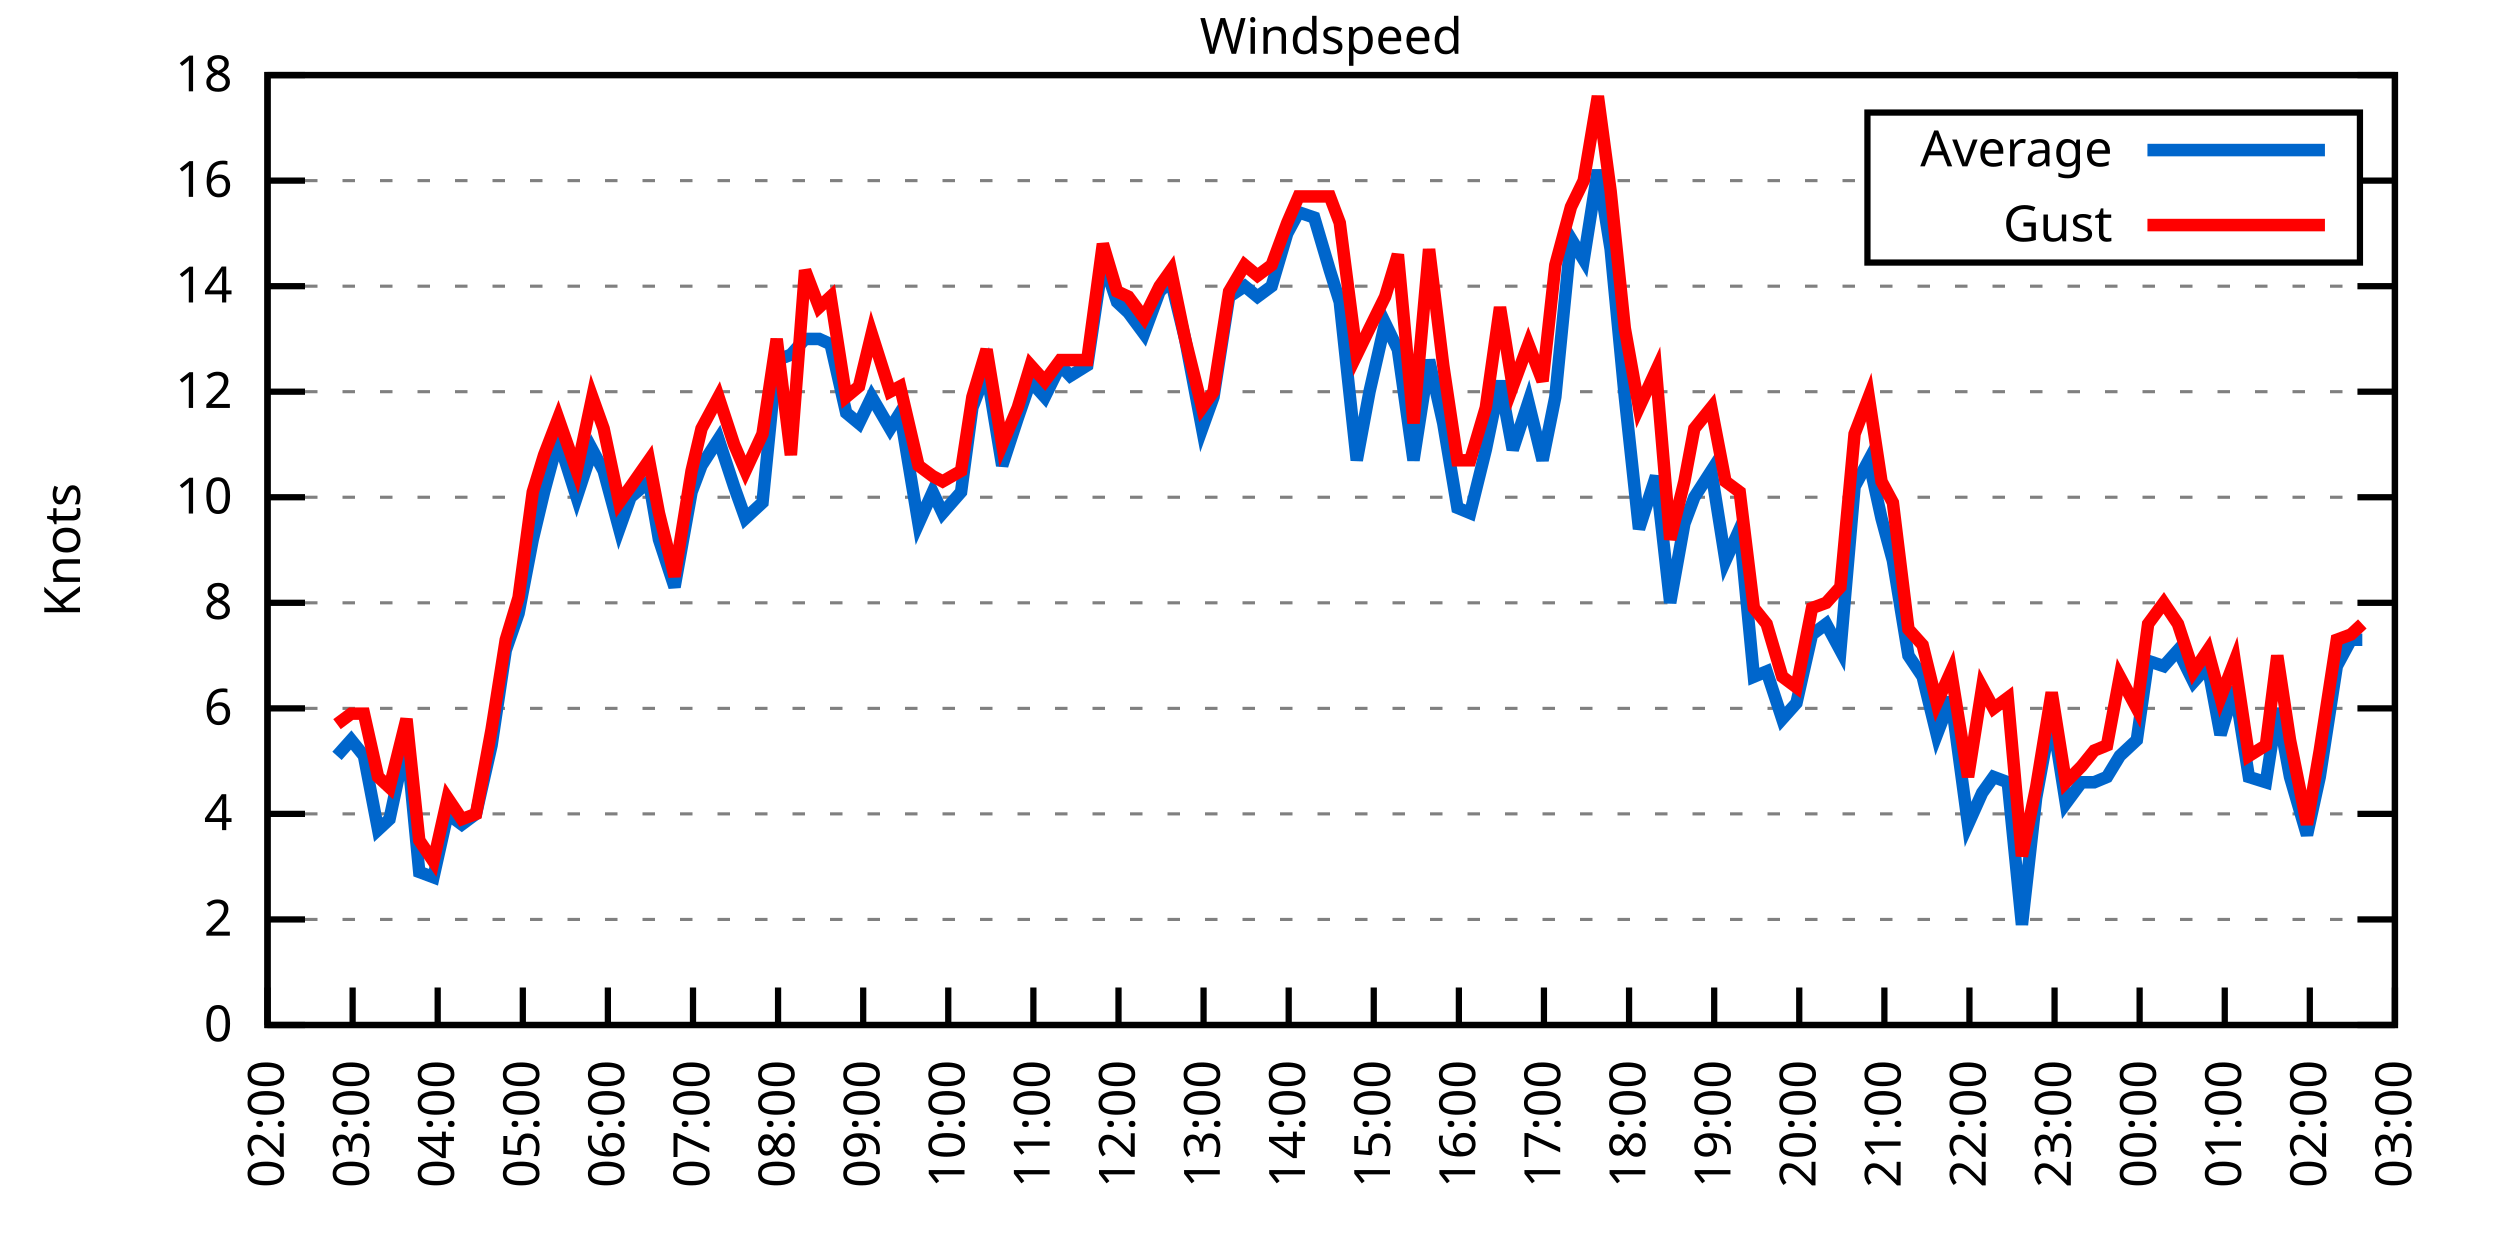
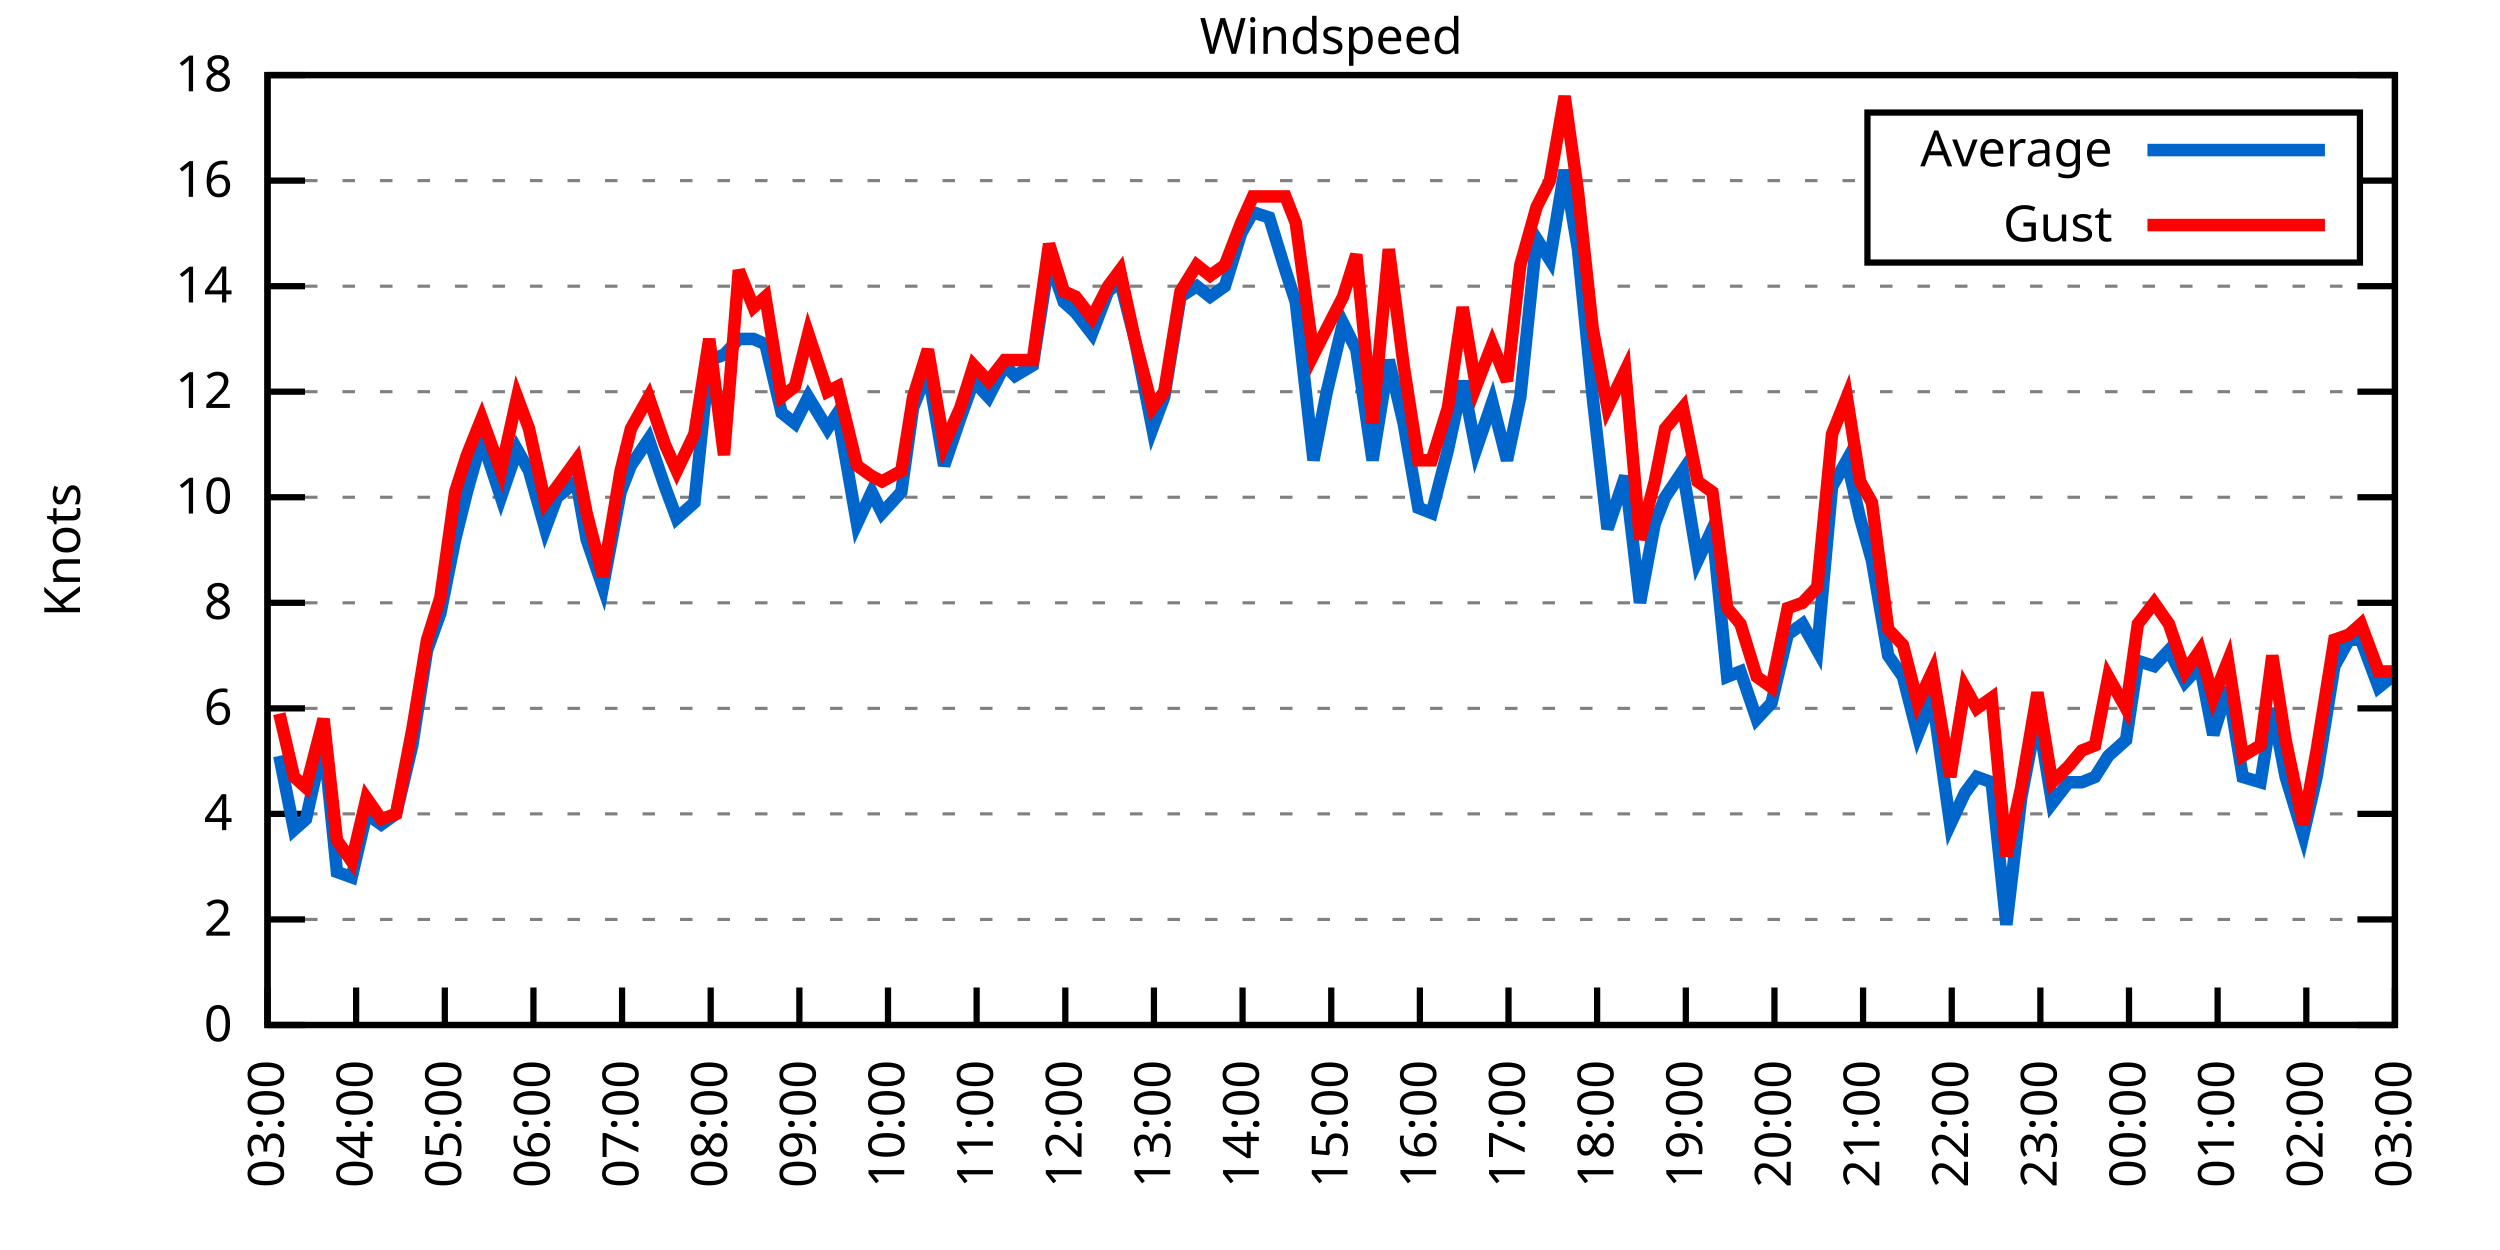
<svg xmlns="http://www.w3.org/2000/svg" xmlns:xlink="http://www.w3.org/1999/xlink" width="400" height="200" viewBox="0 0 400 200">
  <g id="gnuplot_canvas">
    <rect x="0" y="0" width="400" height="200" fill="none" />
    <defs>
      <circle id="gpDot" r="0.5" stroke-width="0.5" stroke="currentColor" />
      <path id="gpPt0" stroke-width="0.333" stroke="currentColor" d="M-1,0 h2 M0,-1 v2" />
      <path id="gpPt1" stroke-width="0.333" stroke="currentColor" d="M-1,-1 L1,1 M1,-1 L-1,1" />
      <path id="gpPt2" stroke-width="0.333" stroke="currentColor" d="M-1,0 L1,0 M0,-1 L0,1 M-1,-1 L1,1 M-1,1 L1,-1" />
      <rect id="gpPt3" stroke-width="0.333" stroke="currentColor" x="-1" y="-1" width="2" height="2" />
      <rect id="gpPt4" stroke-width="0.333" stroke="currentColor" fill="currentColor" x="-1" y="-1" width="2" height="2" />
      <circle id="gpPt5" stroke-width="0.333" stroke="currentColor" cx="0" cy="0" r="1" />
      <use xlink:href="#gpPt5" id="gpPt6" fill="currentColor" stroke="none" />
      <path id="gpPt7" stroke-width="0.333" stroke="currentColor" d="M0,-1.33 L-1.33,0.67 L1.33,0.67 z" />
      <use xlink:href="#gpPt7" id="gpPt8" fill="currentColor" stroke="none" />
      <use xlink:href="#gpPt7" id="gpPt9" stroke="currentColor" transform="rotate(180)" />
      <use xlink:href="#gpPt9" id="gpPt10" fill="currentColor" stroke="none" />
      <use xlink:href="#gpPt3" id="gpPt11" stroke="currentColor" transform="rotate(45)" />
      <use xlink:href="#gpPt11" id="gpPt12" fill="currentColor" stroke="none" />
      <path id="gpPt13" stroke-width="0.333" stroke="currentColor" d="M0,1.330 L1.265,0.411 L0.782,-1.067 L-0.782,-1.076 L-1.265,0.411 z" />
      <use xlink:href="#gpPt13" id="gpPt14" fill="currentColor" stroke="none" />
      <filter id="textbox" filterUnits="objectBoundingBox" x="0" y="0" height="1" width="1">
        <feFlood flood-color="white" flood-opacity="1" result="bgnd" />
        <feComposite in="SourceGraphic" in2="bgnd" operator="atop" />
      </filter>
      <filter id="greybox" filterUnits="objectBoundingBox" x="0" y="0" height="1" width="1">
        <feFlood flood-color="lightgrey" flood-opacity="1" result="grey" />
        <feComposite in="SourceGraphic" in2="grey" operator="atop" />
      </filter>
    </defs>
    <g fill="none" color="white" stroke="currentColor" stroke-width="1.00" stroke-linecap="butt" stroke-linejoin="miter">
</g>
    <g fill="none" color="black" stroke="currentColor" stroke-width="1.00" stroke-linecap="butt" stroke-linejoin="miter">
      <g stroke="none" shape-rendering="crispEdges">
        <polygon fill="rgb(255, 255, 255)" points="42.80,164.00 383.18,164.00 383.18,12.02 42.80,12.02 " />
      </g>
    </g>
    <g fill="none" color="black" stroke="currentColor" stroke-width="1.00" stroke-linecap="butt" stroke-linejoin="miter">
</g>
    <g fill="none" color="black" stroke="black" stroke-width="0.50" stroke-linecap="butt" stroke-linejoin="miter">
</g>
    <g fill="none" color="gray" stroke="currentColor" stroke-width="0.50" stroke-linecap="butt" stroke-linejoin="miter">
      <path stroke="gray" stroke-dasharray="2,4" class="gridline" d="M42.80,164.00 L383.19,164.00  " />
    </g>
    <g fill="none" color="gray" stroke="gray" stroke-width="1.00" stroke-linecap="butt" stroke-linejoin="miter">
</g>
    <g fill="none" color="black" stroke="currentColor" stroke-width="1.00" stroke-linecap="butt" stroke-linejoin="miter">
      <path stroke="black" d="M42.80,164.00 L48.80,164.00 M383.19,164.00 L377.19,164.00  " />
      <g transform="translate(37.20,166.60)" stroke="none" fill="black" font-family="Sans" font-size="8.00" text-anchor="end">
        <text>
          <tspan font-family="Sans"> 0</tspan>
        </text>
      </g>
    </g>
    <g fill="none" color="black" stroke="currentColor" stroke-width="1.00" stroke-linecap="butt" stroke-linejoin="miter">
</g>
    <g fill="none" color="black" stroke="black" stroke-width="0.50" stroke-linecap="butt" stroke-linejoin="miter">
</g>
    <g fill="none" color="gray" stroke="currentColor" stroke-width="0.50" stroke-linecap="butt" stroke-linejoin="miter">
      <path stroke="gray" stroke-dasharray="2,4" class="gridline" d="M42.80,147.11 L383.19,147.11  " />
    </g>
    <g fill="none" color="gray" stroke="gray" stroke-width="1.00" stroke-linecap="butt" stroke-linejoin="miter">
</g>
    <g fill="none" color="black" stroke="currentColor" stroke-width="1.00" stroke-linecap="butt" stroke-linejoin="miter">
      <path stroke="black" d="M42.80,147.11 L48.80,147.11 M383.19,147.11 L377.19,147.11  " />
      <g transform="translate(37.20,149.71)" stroke="none" fill="black" font-family="Sans" font-size="8.00" text-anchor="end">
        <text>
          <tspan font-family="Sans"> 2</tspan>
        </text>
      </g>
    </g>
    <g fill="none" color="black" stroke="currentColor" stroke-width="1.00" stroke-linecap="butt" stroke-linejoin="miter">
</g>
    <g fill="none" color="black" stroke="black" stroke-width="0.50" stroke-linecap="butt" stroke-linejoin="miter">
</g>
    <g fill="none" color="gray" stroke="currentColor" stroke-width="0.50" stroke-linecap="butt" stroke-linejoin="miter">
      <path stroke="gray" stroke-dasharray="2,4" class="gridline" d="M42.80,130.22 L383.19,130.22  " />
    </g>
    <g fill="none" color="gray" stroke="gray" stroke-width="1.00" stroke-linecap="butt" stroke-linejoin="miter">
</g>
    <g fill="none" color="black" stroke="currentColor" stroke-width="1.00" stroke-linecap="butt" stroke-linejoin="miter">
      <path stroke="black" d="M42.80,130.22 L48.80,130.22 M383.19,130.22 L377.19,130.22  " />
      <g transform="translate(37.20,132.82)" stroke="none" fill="black" font-family="Sans" font-size="8.00" text-anchor="end">
        <text>
          <tspan font-family="Sans"> 4</tspan>
        </text>
      </g>
    </g>
    <g fill="none" color="black" stroke="currentColor" stroke-width="1.00" stroke-linecap="butt" stroke-linejoin="miter">
</g>
    <g fill="none" color="black" stroke="black" stroke-width="0.50" stroke-linecap="butt" stroke-linejoin="miter">
</g>
    <g fill="none" color="gray" stroke="currentColor" stroke-width="0.50" stroke-linecap="butt" stroke-linejoin="miter">
      <path stroke="gray" stroke-dasharray="2,4" class="gridline" d="M42.80,113.34 L383.19,113.34  " />
    </g>
    <g fill="none" color="gray" stroke="gray" stroke-width="1.00" stroke-linecap="butt" stroke-linejoin="miter">
</g>
    <g fill="none" color="black" stroke="currentColor" stroke-width="1.00" stroke-linecap="butt" stroke-linejoin="miter">
      <path stroke="black" d="M42.80,113.34 L48.80,113.34 M383.19,113.34 L377.19,113.34  " />
      <g transform="translate(37.20,115.94)" stroke="none" fill="black" font-family="Sans" font-size="8.00" text-anchor="end">
        <text>
          <tspan font-family="Sans"> 6</tspan>
        </text>
      </g>
    </g>
    <g fill="none" color="black" stroke="currentColor" stroke-width="1.00" stroke-linecap="butt" stroke-linejoin="miter">
</g>
    <g fill="none" color="black" stroke="black" stroke-width="0.50" stroke-linecap="butt" stroke-linejoin="miter">
</g>
    <g fill="none" color="gray" stroke="currentColor" stroke-width="0.50" stroke-linecap="butt" stroke-linejoin="miter">
      <path stroke="gray" stroke-dasharray="2,4" class="gridline" d="M42.80,96.45 L383.19,96.45  " />
    </g>
    <g fill="none" color="gray" stroke="gray" stroke-width="1.00" stroke-linecap="butt" stroke-linejoin="miter">
</g>
    <g fill="none" color="black" stroke="currentColor" stroke-width="1.00" stroke-linecap="butt" stroke-linejoin="miter">
      <path stroke="black" d="M42.80,96.45 L48.80,96.45 M383.19,96.45 L377.19,96.45  " />
      <g transform="translate(37.20,99.05)" stroke="none" fill="black" font-family="Sans" font-size="8.00" text-anchor="end">
        <text>
          <tspan font-family="Sans"> 8</tspan>
        </text>
      </g>
    </g>
    <g fill="none" color="black" stroke="currentColor" stroke-width="1.00" stroke-linecap="butt" stroke-linejoin="miter">
</g>
    <g fill="none" color="black" stroke="black" stroke-width="0.50" stroke-linecap="butt" stroke-linejoin="miter">
</g>
    <g fill="none" color="gray" stroke="currentColor" stroke-width="0.50" stroke-linecap="butt" stroke-linejoin="miter">
      <path stroke="gray" stroke-dasharray="2,4" class="gridline" d="M42.80,79.56 L383.19,79.56  " />
    </g>
    <g fill="none" color="gray" stroke="gray" stroke-width="1.00" stroke-linecap="butt" stroke-linejoin="miter">
</g>
    <g fill="none" color="black" stroke="currentColor" stroke-width="1.00" stroke-linecap="butt" stroke-linejoin="miter">
      <path stroke="black" d="M42.80,79.56 L48.80,79.56 M383.19,79.56 L377.19,79.56  " />
      <g transform="translate(37.20,82.16)" stroke="none" fill="black" font-family="Sans" font-size="8.00" text-anchor="end">
        <text>
          <tspan font-family="Sans"> 10</tspan>
        </text>
      </g>
    </g>
    <g fill="none" color="black" stroke="currentColor" stroke-width="1.00" stroke-linecap="butt" stroke-linejoin="miter">
</g>
    <g fill="none" color="black" stroke="black" stroke-width="0.50" stroke-linecap="butt" stroke-linejoin="miter">
</g>
    <g fill="none" color="gray" stroke="currentColor" stroke-width="0.50" stroke-linecap="butt" stroke-linejoin="miter">
      <path stroke="gray" stroke-dasharray="2,4" class="gridline" d="M42.80,62.67 L383.19,62.67  " />
    </g>
    <g fill="none" color="gray" stroke="gray" stroke-width="1.00" stroke-linecap="butt" stroke-linejoin="miter">
</g>
    <g fill="none" color="black" stroke="currentColor" stroke-width="1.00" stroke-linecap="butt" stroke-linejoin="miter">
      <path stroke="black" d="M42.80,62.67 L48.80,62.67 M383.19,62.67 L377.19,62.67  " />
      <g transform="translate(37.20,65.27)" stroke="none" fill="black" font-family="Sans" font-size="8.00" text-anchor="end">
        <text>
          <tspan font-family="Sans"> 12</tspan>
        </text>
      </g>
    </g>
    <g fill="none" color="black" stroke="currentColor" stroke-width="1.00" stroke-linecap="butt" stroke-linejoin="miter">
</g>
    <g fill="none" color="black" stroke="black" stroke-width="0.50" stroke-linecap="butt" stroke-linejoin="miter">
</g>
    <g fill="none" color="gray" stroke="currentColor" stroke-width="0.50" stroke-linecap="butt" stroke-linejoin="miter">
      <path stroke="gray" stroke-dasharray="2,4" class="gridline" d="M42.80,45.79 L383.19,45.79  " />
    </g>
    <g fill="none" color="gray" stroke="gray" stroke-width="1.00" stroke-linecap="butt" stroke-linejoin="miter">
</g>
    <g fill="none" color="black" stroke="currentColor" stroke-width="1.00" stroke-linecap="butt" stroke-linejoin="miter">
      <path stroke="black" d="M42.80,45.79 L48.80,45.79 M383.19,45.79 L377.19,45.79  " />
      <g transform="translate(37.20,48.39)" stroke="none" fill="black" font-family="Sans" font-size="8.00" text-anchor="end">
        <text>
          <tspan font-family="Sans"> 14</tspan>
        </text>
      </g>
    </g>
    <g fill="none" color="black" stroke="currentColor" stroke-width="1.00" stroke-linecap="butt" stroke-linejoin="miter">
</g>
    <g fill="none" color="black" stroke="black" stroke-width="0.50" stroke-linecap="butt" stroke-linejoin="miter">
</g>
    <g fill="none" color="gray" stroke="currentColor" stroke-width="0.50" stroke-linecap="butt" stroke-linejoin="miter">
      <path stroke="gray" stroke-dasharray="2,4" class="gridline" d="M42.80,28.90 L298.79,28.90 M377.59,28.90 L383.19,28.90  " />
    </g>
    <g fill="none" color="gray" stroke="gray" stroke-width="1.00" stroke-linecap="butt" stroke-linejoin="miter">
</g>
    <g fill="none" color="black" stroke="currentColor" stroke-width="1.00" stroke-linecap="butt" stroke-linejoin="miter">
      <path stroke="black" d="M42.80,28.90 L48.80,28.90 M383.19,28.90 L377.19,28.90  " />
      <g transform="translate(37.20,31.50)" stroke="none" fill="black" font-family="Sans" font-size="8.00" text-anchor="end">
        <text>
          <tspan font-family="Sans"> 16</tspan>
        </text>
      </g>
    </g>
    <g fill="none" color="black" stroke="currentColor" stroke-width="1.00" stroke-linecap="butt" stroke-linejoin="miter">
</g>
    <g fill="none" color="black" stroke="black" stroke-width="0.50" stroke-linecap="butt" stroke-linejoin="miter">
</g>
    <g fill="none" color="gray" stroke="currentColor" stroke-width="0.50" stroke-linecap="butt" stroke-linejoin="miter">
      <path stroke="gray" stroke-dasharray="2,4" class="gridline" d="M42.80,12.01 L383.19,12.01  " />
    </g>
    <g fill="none" color="gray" stroke="gray" stroke-width="1.00" stroke-linecap="butt" stroke-linejoin="miter">
</g>
    <g fill="none" color="black" stroke="currentColor" stroke-width="1.00" stroke-linecap="butt" stroke-linejoin="miter">
      <path stroke="black" d="M42.80,12.01 L48.80,12.01 M383.19,12.01 L377.19,12.01  " />
      <g transform="translate(37.20,14.61)" stroke="none" fill="black" font-family="Sans" font-size="8.00" text-anchor="end">
        <text>
          <tspan font-family="Sans"> 18</tspan>
        </text>
      </g>
    </g>
    <g fill="none" color="black" stroke="currentColor" stroke-width="1.00" stroke-linecap="butt" stroke-linejoin="miter">
      <path stroke="black" d="M42.80,164.00 L42.80,158.00  " />
      <g transform="translate(45.40,169.60) rotate(270.00)" stroke="none" fill="black" font-family="Sans" font-size="8.00" text-anchor="end">
        <text>
-           <tspan font-family="Sans">02:00</tspan>
-         </text>
-       </g>
-     </g>
-     <g fill="none" color="black" stroke="currentColor" stroke-width="1.00" stroke-linecap="butt" stroke-linejoin="miter">
-       <path stroke="black" d="M56.42,164.00 L56.42,158.00  " />
-       <g transform="translate(59.02,169.60) rotate(270.00)" stroke="none" fill="black" font-family="Sans" font-size="8.00" text-anchor="end">
-         <text>
          <tspan font-family="Sans">03:00</tspan>
        </text>
      </g>
    </g>
    <g fill="none" color="black" stroke="currentColor" stroke-width="1.00" stroke-linecap="butt" stroke-linejoin="miter">
-       <path stroke="black" d="M70.03,164.00 L70.03,158.00  " />
-       <g transform="translate(72.63,169.60) rotate(270.00)" stroke="none" fill="black" font-family="Sans" font-size="8.00" text-anchor="end">
+       <path stroke="black" d="M56.98,164.00 L56.98,158.00  " />
+       <g transform="translate(59.58,169.60) rotate(270.00)" stroke="none" fill="black" font-family="Sans" font-size="8.00" text-anchor="end">
        <text>
          <tspan font-family="Sans">04:00</tspan>
        </text>
      </g>
    </g>
    <g fill="none" color="black" stroke="currentColor" stroke-width="1.00" stroke-linecap="butt" stroke-linejoin="miter">
-       <path stroke="black" d="M83.65,164.00 L83.65,158.00  " />
-       <g transform="translate(86.25,169.60) rotate(270.00)" stroke="none" fill="black" font-family="Sans" font-size="8.00" text-anchor="end">
+       <path stroke="black" d="M71.17,164.00 L71.17,158.00  " />
+       <g transform="translate(73.77,169.60) rotate(270.00)" stroke="none" fill="black" font-family="Sans" font-size="8.00" text-anchor="end">
        <text>
          <tspan font-family="Sans">05:00</tspan>
        </text>
      </g>
    </g>
    <g fill="none" color="black" stroke="currentColor" stroke-width="1.00" stroke-linecap="butt" stroke-linejoin="miter">
-       <path stroke="black" d="M97.26,164.00 L97.26,158.00  " />
-       <g transform="translate(99.86,169.60) rotate(270.00)" stroke="none" fill="black" font-family="Sans" font-size="8.00" text-anchor="end">
+       <path stroke="black" d="M85.35,164.00 L85.35,158.00  " />
+       <g transform="translate(87.95,169.60) rotate(270.00)" stroke="none" fill="black" font-family="Sans" font-size="8.00" text-anchor="end">
        <text>
          <tspan font-family="Sans">06:00</tspan>
        </text>
      </g>
    </g>
    <g fill="none" color="black" stroke="currentColor" stroke-width="1.00" stroke-linecap="butt" stroke-linejoin="miter">
-       <path stroke="black" d="M110.88,164.00 L110.88,158.00  " />
-       <g transform="translate(113.48,169.60) rotate(270.00)" stroke="none" fill="black" font-family="Sans" font-size="8.00" text-anchor="end">
+       <path stroke="black" d="M99.53,164.00 L99.53,158.00  " />
+       <g transform="translate(102.13,169.60) rotate(270.00)" stroke="none" fill="black" font-family="Sans" font-size="8.00" text-anchor="end">
        <text>
          <tspan font-family="Sans">07:00</tspan>
        </text>
      </g>
    </g>
    <g fill="none" color="black" stroke="currentColor" stroke-width="1.00" stroke-linecap="butt" stroke-linejoin="miter">
-       <path stroke="black" d="M124.49,164.00 L124.49,158.00  " />
-       <g transform="translate(127.09,169.60) rotate(270.00)" stroke="none" fill="black" font-family="Sans" font-size="8.00" text-anchor="end">
+       <path stroke="black" d="M113.71,164.00 L113.71,158.00  " />
+       <g transform="translate(116.31,169.60) rotate(270.00)" stroke="none" fill="black" font-family="Sans" font-size="8.00" text-anchor="end">
        <text>
          <tspan font-family="Sans">08:00</tspan>
        </text>
      </g>
    </g>
    <g fill="none" color="black" stroke="currentColor" stroke-width="1.00" stroke-linecap="butt" stroke-linejoin="miter">
-       <path stroke="black" d="M138.11,164.00 L138.11,158.00  " />
-       <g transform="translate(140.71,169.60) rotate(270.00)" stroke="none" fill="black" font-family="Sans" font-size="8.00" text-anchor="end">
+       <path stroke="black" d="M127.90,164.00 L127.90,158.00  " />
+       <g transform="translate(130.50,169.60) rotate(270.00)" stroke="none" fill="black" font-family="Sans" font-size="8.00" text-anchor="end">
        <text>
          <tspan font-family="Sans">09:00</tspan>
        </text>
      </g>
    </g>
    <g fill="none" color="black" stroke="currentColor" stroke-width="1.00" stroke-linecap="butt" stroke-linejoin="miter">
-       <path stroke="black" d="M151.72,164.00 L151.72,158.00  " />
-       <g transform="translate(154.32,169.60) rotate(270.00)" stroke="none" fill="black" font-family="Sans" font-size="8.00" text-anchor="end">
+       <path stroke="black" d="M142.08,164.00 L142.08,158.00  " />
+       <g transform="translate(144.68,169.60) rotate(270.00)" stroke="none" fill="black" font-family="Sans" font-size="8.00" text-anchor="end">
        <text>
          <tspan font-family="Sans">10:00</tspan>
        </text>
      </g>
    </g>
    <g fill="none" color="black" stroke="currentColor" stroke-width="1.00" stroke-linecap="butt" stroke-linejoin="miter">
-       <path stroke="black" d="M165.34,164.00 L165.34,158.00  " />
-       <g transform="translate(167.94,169.60) rotate(270.00)" stroke="none" fill="black" font-family="Sans" font-size="8.00" text-anchor="end">
+       <path stroke="black" d="M156.26,164.00 L156.26,158.00  " />
+       <g transform="translate(158.86,169.60) rotate(270.00)" stroke="none" fill="black" font-family="Sans" font-size="8.00" text-anchor="end">
        <text>
          <tspan font-family="Sans">11:00</tspan>
        </text>
      </g>
    </g>
    <g fill="none" color="black" stroke="currentColor" stroke-width="1.00" stroke-linecap="butt" stroke-linejoin="miter">
-       <path stroke="black" d="M178.96,164.00 L178.96,158.00  " />
-       <g transform="translate(181.56,169.60) rotate(270.00)" stroke="none" fill="black" font-family="Sans" font-size="8.00" text-anchor="end">
+       <path stroke="black" d="M170.45,164.00 L170.45,158.00  " />
+       <g transform="translate(173.05,169.60) rotate(270.00)" stroke="none" fill="black" font-family="Sans" font-size="8.00" text-anchor="end">
        <text>
          <tspan font-family="Sans">12:00</tspan>
        </text>
      </g>
    </g>
    <g fill="none" color="black" stroke="currentColor" stroke-width="1.00" stroke-linecap="butt" stroke-linejoin="miter">
-       <path stroke="black" d="M192.57,164.00 L192.57,158.00  " />
-       <g transform="translate(195.17,169.60) rotate(270.00)" stroke="none" fill="black" font-family="Sans" font-size="8.00" text-anchor="end">
+       <path stroke="black" d="M184.63,164.00 L184.63,158.00  " />
+       <g transform="translate(187.23,169.60) rotate(270.00)" stroke="none" fill="black" font-family="Sans" font-size="8.00" text-anchor="end">
        <text>
          <tspan font-family="Sans">13:00</tspan>
        </text>
      </g>
    </g>
    <g fill="none" color="black" stroke="currentColor" stroke-width="1.00" stroke-linecap="butt" stroke-linejoin="miter">
-       <path stroke="black" d="M206.19,164.00 L206.19,158.00  " />
-       <g transform="translate(208.79,169.60) rotate(270.00)" stroke="none" fill="black" font-family="Sans" font-size="8.00" text-anchor="end">
+       <path stroke="black" d="M198.81,164.00 L198.81,158.00  " />
+       <g transform="translate(201.41,169.60) rotate(270.00)" stroke="none" fill="black" font-family="Sans" font-size="8.00" text-anchor="end">
        <text>
          <tspan font-family="Sans">14:00</tspan>
        </text>
      </g>
    </g>
    <g fill="none" color="black" stroke="currentColor" stroke-width="1.00" stroke-linecap="butt" stroke-linejoin="miter">
-       <path stroke="black" d="M219.80,164.00 L219.80,158.00  " />
-       <g transform="translate(222.40,169.60) rotate(270.00)" stroke="none" fill="black" font-family="Sans" font-size="8.00" text-anchor="end">
+       <path stroke="black" d="M213.00,164.00 L213.00,158.00  " />
+       <g transform="translate(215.60,169.60) rotate(270.00)" stroke="none" fill="black" font-family="Sans" font-size="8.00" text-anchor="end">
        <text>
          <tspan font-family="Sans">15:00</tspan>
        </text>
      </g>
    </g>
    <g fill="none" color="black" stroke="currentColor" stroke-width="1.00" stroke-linecap="butt" stroke-linejoin="miter">
-       <path stroke="black" d="M233.42,164.00 L233.42,158.00  " />
-       <g transform="translate(236.02,169.60) rotate(270.00)" stroke="none" fill="black" font-family="Sans" font-size="8.00" text-anchor="end">
+       <path stroke="black" d="M227.18,164.00 L227.18,158.00  " />
+       <g transform="translate(229.78,169.60) rotate(270.00)" stroke="none" fill="black" font-family="Sans" font-size="8.00" text-anchor="end">
        <text>
          <tspan font-family="Sans">16:00</tspan>
        </text>
      </g>
    </g>
    <g fill="none" color="black" stroke="currentColor" stroke-width="1.00" stroke-linecap="butt" stroke-linejoin="miter">
-       <path stroke="black" d="M247.03,164.00 L247.03,158.00  " />
-       <g transform="translate(249.63,169.60) rotate(270.00)" stroke="none" fill="black" font-family="Sans" font-size="8.00" text-anchor="end">
+       <path stroke="black" d="M241.36,164.00 L241.36,158.00  " />
+       <g transform="translate(243.96,169.60) rotate(270.00)" stroke="none" fill="black" font-family="Sans" font-size="8.00" text-anchor="end">
        <text>
          <tspan font-family="Sans">17:00</tspan>
        </text>
      </g>
    </g>
    <g fill="none" color="black" stroke="currentColor" stroke-width="1.00" stroke-linecap="butt" stroke-linejoin="miter">
-       <path stroke="black" d="M260.65,164.00 L260.65,158.00  " />
-       <g transform="translate(263.25,169.60) rotate(270.00)" stroke="none" fill="black" font-family="Sans" font-size="8.00" text-anchor="end">
+       <path stroke="black" d="M255.54,164.00 L255.54,158.00  " />
+       <g transform="translate(258.14,169.60) rotate(270.00)" stroke="none" fill="black" font-family="Sans" font-size="8.00" text-anchor="end">
        <text>
          <tspan font-family="Sans">18:00</tspan>
        </text>
      </g>
    </g>
    <g fill="none" color="black" stroke="currentColor" stroke-width="1.00" stroke-linecap="butt" stroke-linejoin="miter">
-       <path stroke="black" d="M274.27,164.00 L274.27,158.00  " />
-       <g transform="translate(276.87,169.60) rotate(270.00)" stroke="none" fill="black" font-family="Sans" font-size="8.00" text-anchor="end">
+       <path stroke="black" d="M269.73,164.00 L269.73,158.00  " />
+       <g transform="translate(272.33,169.60) rotate(270.00)" stroke="none" fill="black" font-family="Sans" font-size="8.00" text-anchor="end">
        <text>
          <tspan font-family="Sans">19:00</tspan>
        </text>
      </g>
    </g>
    <g fill="none" color="black" stroke="currentColor" stroke-width="1.00" stroke-linecap="butt" stroke-linejoin="miter">
-       <path stroke="black" d="M287.88,164.00 L287.88,158.00  " />
-       <g transform="translate(290.48,169.60) rotate(270.00)" stroke="none" fill="black" font-family="Sans" font-size="8.00" text-anchor="end">
+       <path stroke="black" d="M283.91,164.00 L283.91,158.00  " />
+       <g transform="translate(286.51,169.60) rotate(270.00)" stroke="none" fill="black" font-family="Sans" font-size="8.00" text-anchor="end">
        <text>
          <tspan font-family="Sans">20:00</tspan>
        </text>
      </g>
    </g>
    <g fill="none" color="black" stroke="currentColor" stroke-width="1.00" stroke-linecap="butt" stroke-linejoin="miter">
-       <path stroke="black" d="M301.50,164.00 L301.50,158.00  " />
-       <g transform="translate(304.10,169.60) rotate(270.00)" stroke="none" fill="black" font-family="Sans" font-size="8.00" text-anchor="end">
+       <path stroke="black" d="M298.09,164.00 L298.09,158.00  " />
+       <g transform="translate(300.69,169.60) rotate(270.00)" stroke="none" fill="black" font-family="Sans" font-size="8.00" text-anchor="end">
        <text>
          <tspan font-family="Sans">21:00</tspan>
        </text>
      </g>
    </g>
    <g fill="none" color="black" stroke="currentColor" stroke-width="1.00" stroke-linecap="butt" stroke-linejoin="miter">
-       <path stroke="black" d="M315.11,164.00 L315.11,158.00  " />
-       <g transform="translate(317.71,169.60) rotate(270.00)" stroke="none" fill="black" font-family="Sans" font-size="8.00" text-anchor="end">
+       <path stroke="black" d="M312.28,164.00 L312.28,158.00  " />
+       <g transform="translate(314.88,169.60) rotate(270.00)" stroke="none" fill="black" font-family="Sans" font-size="8.00" text-anchor="end">
        <text>
          <tspan font-family="Sans">22:00</tspan>
        </text>
      </g>
    </g>
    <g fill="none" color="black" stroke="currentColor" stroke-width="1.00" stroke-linecap="butt" stroke-linejoin="miter">
-       <path stroke="black" d="M328.73,164.00 L328.73,158.00  " />
-       <g transform="translate(331.33,169.60) rotate(270.00)" stroke="none" fill="black" font-family="Sans" font-size="8.00" text-anchor="end">
+       <path stroke="black" d="M326.46,164.00 L326.46,158.00  " />
+       <g transform="translate(329.06,169.60) rotate(270.00)" stroke="none" fill="black" font-family="Sans" font-size="8.00" text-anchor="end">
        <text>
          <tspan font-family="Sans">23:00</tspan>
        </text>
      </g>
    </g>
    <g fill="none" color="black" stroke="currentColor" stroke-width="1.00" stroke-linecap="butt" stroke-linejoin="miter">
-       <path stroke="black" d="M342.34,164.00 L342.34,158.00  " />
-       <g transform="translate(344.94,169.60) rotate(270.00)" stroke="none" fill="black" font-family="Sans" font-size="8.00" text-anchor="end">
+       <path stroke="black" d="M340.64,164.00 L340.64,158.00  " />
+       <g transform="translate(343.24,169.60) rotate(270.00)" stroke="none" fill="black" font-family="Sans" font-size="8.00" text-anchor="end">
        <text>
          <tspan font-family="Sans">00:00</tspan>
        </text>
      </g>
    </g>
    <g fill="none" color="black" stroke="currentColor" stroke-width="1.00" stroke-linecap="butt" stroke-linejoin="miter">
-       <path stroke="black" d="M355.96,164.00 L355.96,158.00  " />
-       <g transform="translate(358.56,169.60) rotate(270.00)" stroke="none" fill="black" font-family="Sans" font-size="8.00" text-anchor="end">
+       <path stroke="black" d="M354.82,164.00 L354.82,158.00  " />
+       <g transform="translate(357.42,169.60) rotate(270.00)" stroke="none" fill="black" font-family="Sans" font-size="8.00" text-anchor="end">
        <text>
          <tspan font-family="Sans">01:00</tspan>
        </text>
      </g>
    </g>
    <g fill="none" color="black" stroke="currentColor" stroke-width="1.00" stroke-linecap="butt" stroke-linejoin="miter">
-       <path stroke="black" d="M369.57,164.00 L369.57,158.00  " />
-       <g transform="translate(372.17,169.60) rotate(270.00)" stroke="none" fill="black" font-family="Sans" font-size="8.00" text-anchor="end">
+       <path stroke="black" d="M369.01,164.00 L369.01,158.00  " />
+       <g transform="translate(371.61,169.60) rotate(270.00)" stroke="none" fill="black" font-family="Sans" font-size="8.00" text-anchor="end">
        <text>
          <tspan font-family="Sans">02:00</tspan>
        </text>
      </g>
    </g>
    <g fill="none" color="black" stroke="currentColor" stroke-width="1.00" stroke-linecap="butt" stroke-linejoin="miter">
      <path stroke="black" d="M383.19,164.00 L383.19,158.00  " />
      <g transform="translate(385.79,169.60) rotate(270.00)" stroke="none" fill="black" font-family="Sans" font-size="8.00" text-anchor="end">
        <text>
          <tspan font-family="Sans">03:00</tspan>
        </text>
      </g>
    </g>
    <g fill="none" color="black" stroke="currentColor" stroke-width="1.00" stroke-linecap="butt" stroke-linejoin="miter">
</g>
    <g fill="none" color="black" stroke="currentColor" stroke-width="1.00" stroke-linecap="butt" stroke-linejoin="miter">
      <path stroke="black" d="M42.80,12.01 L42.80,164.00 L383.19,164.00 L383.19,12.01 L42.80,12.01 Z  " />
    </g>
    <g fill="none" color="black" stroke="currentColor" stroke-width="1.00" stroke-linecap="butt" stroke-linejoin="miter">
</g>
    <g fill="none" color="black" stroke="currentColor" stroke-width="1.00" stroke-linecap="butt" stroke-linejoin="miter">
      <path stroke="black" d="M298.79,42.01 L298.79,18.01 L377.59,18.01 L377.59,42.01 L298.79,42.01 Z  " />
    </g>
    <g id="Windspeed_plot_1">
      <g fill="none" color="white" stroke="black" stroke-width="2.00" stroke-linecap="butt" stroke-linejoin="miter">
</g>
      <g fill="none" color="black" stroke="currentColor" stroke-width="2.00" stroke-linecap="butt" stroke-linejoin="miter">
        <g transform="translate(337.99,26.61)" stroke="none" fill="black" font-family="Sans" font-size="8.00" text-anchor="end">
          <text>
            <tspan font-family="Sans">Average</tspan>
          </text>
        </g>
      </g>
      <g fill="none" color="black" stroke="currentColor" stroke-width="2.00" stroke-linecap="butt" stroke-linejoin="miter">
-         <path stroke="rgb(  0, 102, 204)" d="M343.59,24.01 L371.99,24.01 M53.92,120.94 L56.19,118.40 L58.23,120.94 L60.50,132.76 L62.32,131.07 L65.04,118.40   L67.08,139.51 L69.35,140.36 L71.62,130.22 L73.89,131.91 L76.16,130.22 L78.65,119.25 L80.92,104.05 L82.97,98.14   L85.24,86.32 L87.05,78.72 L89.32,70.27 L92.27,79.56 L94.77,71.96 L96.58,75.34 L99.08,84.63 L100.89,79.56   L103.84,77.03 L105.43,86.32 L107.93,93.92 L110.65,78.72 L112.24,74.49 L114.96,70.27 L117.46,77.87 L119.27,82.94   L122.00,80.41 L124.27,57.61 L126.54,56.76 L128.81,54.23 L131.07,54.23 L132.89,55.07 L135.39,66.05 L137.43,67.74   L139.47,63.52 L142.42,68.58 L144.01,66.05 L146.96,83.78 L149.23,78.72 L150.82,82.09 L153.77,78.72 L155.58,65.21   L157.85,59.30 L160.35,74.49 L162.84,66.90 L164.89,60.98 L167.16,63.52 L169.65,58.45 L171.24,60.14 L173.96,58.45   L176.46,41.56 L178.73,48.32 L180.54,50.01 L183.04,53.39 L185.54,46.63 L187.35,44.94 L189.62,54.23 L192.34,68.58   L194.16,63.52 L196.66,47.47 L199.15,45.79 L201.19,47.47 L203.46,45.79 L205.96,37.34 L207.78,33.96 L210.27,34.81   L212.77,43.25 L214.36,48.32 L217.08,73.65 L219.12,62.67 L221.62,51.70 L223.66,55.92 L226.16,73.65 L228.65,57.61   L230.92,67.74 L233.19,81.25 L235.23,82.09 L237.73,71.96 L240.00,60.98 L242.04,71.96 L244.54,64.36 L246.81,73.65   L248.85,63.52 L251.35,38.19 L253.39,41.56 L255.66,27.21 L257.70,39.87 L259.97,63.52 L262.24,84.63 L264.96,76.18   L267.23,96.45 L269.50,83.78 L271.09,79.56 L273.81,75.34 L276.08,89.69 L278.35,84.63 L280.62,108.27 L282.66,107.43   L285.16,115.03 L287.43,112.49 L289.92,101.52 L292.19,99.83 L294.46,104.05 L296.73,77.87 L299.00,73.65 L301.04,82.94   L302.86,89.69 L305.35,104.89 L307.62,108.27 L309.89,117.56 L312.16,111.65 L314.89,131.91 L317.15,126.85 L318.97,124.31   L321.24,125.16 L323.51,147.96 L325.78,127.69 L328.27,114.18 L330.54,128.54 L333.04,125.16 L335.08,125.16 L337.12,124.31   L339.17,120.94 L341.89,118.40 L343.70,105.74 L346.20,106.58 L348.47,104.05 L350.97,109.11 L353.24,106.58 L355.28,117.56   L357.55,109.96 L359.82,124.31 L362.54,125.16 L364.36,113.34 L366.40,124.31 L369.12,133.60 L371.16,124.31 L373.89,106.58   L376.16,102.36 L377.97,102.36  " />
+         <path stroke="rgb(  0, 102, 204)" d="M343.59,24.01 L371.99,24.01 M44.69,120.94 L47.05,132.76 L48.95,131.07 L51.78,118.40 L53.91,139.51 L56.27,140.36   L58.64,130.22 L61.00,131.91 L63.37,130.22 L65.97,119.25 L68.33,104.05 L70.46,98.14 L72.82,86.32 L74.71,78.72   L77.08,70.27 L80.15,79.56 L82.75,71.96 L84.64,75.34 L87.24,84.63 L89.13,79.56 L92.20,77.03 L93.86,86.32   L96.46,93.92 L99.30,78.72 L100.95,74.49 L103.79,70.27 L106.39,77.87 L108.28,82.94 L111.11,80.41 L113.48,57.61   L115.84,56.76 L118.21,54.23 L120.57,54.23 L122.46,55.07 L125.06,66.05 L127.19,67.74 L129.32,63.52 L132.39,68.58   L134.04,66.05 L137.12,83.78 L139.48,78.72 L141.13,82.09 L144.21,78.72 L146.10,65.21 L148.46,59.30 L151.06,74.49   L153.66,66.90 L155.79,60.98 L158.15,63.52 L160.75,58.45 L162.41,60.14 L165.25,58.45 L167.85,41.56 L170.21,48.32   L172.10,50.01 L174.70,53.39 L177.30,46.63 L179.19,44.94 L181.56,54.23 L184.39,68.58 L186.28,63.52 L188.88,47.47   L191.48,45.79 L193.61,47.47 L195.98,45.79 L198.58,37.34 L200.47,33.96 L203.07,34.81 L205.67,43.25 L207.32,48.32   L210.16,73.65 L212.29,62.67 L214.89,51.70 L217.01,55.92 L219.61,73.65 L222.21,57.61 L224.58,67.74 L226.94,81.25   L229.07,82.09 L231.67,71.96 L234.03,60.98 L236.16,71.96 L238.76,64.36 L241.12,73.65 L243.25,63.52 L245.85,38.19   L247.98,41.56 L250.34,27.21 L252.47,39.87 L254.83,63.52 L257.20,84.63 L260.04,76.18 L262.40,96.45 L264.76,83.78   L266.42,79.56 L269.25,75.34 L271.62,89.69 L273.98,84.63 L276.35,108.27 L278.47,107.43 L281.07,115.03 L283.44,112.49   L286.04,101.52 L288.40,99.83 L290.76,104.05 L293.13,77.87 L295.49,73.65 L297.62,82.94 L299.51,89.69 L302.11,104.89   L304.47,108.27 L306.84,117.56 L309.20,111.65 L312.04,131.91 L314.40,126.85 L316.29,124.31 L318.66,125.16 L321.02,147.96   L323.39,127.69 L325.99,114.18 L328.35,128.54 L330.95,125.16 L333.08,125.16 L335.20,124.31 L337.33,120.94 L340.17,118.40   L342.06,105.74 L344.66,106.58 L347.02,104.05 L349.62,109.11 L351.99,106.58 L354.12,117.56 L356.48,109.96 L358.84,124.31   L361.68,125.16 L363.57,113.34 L365.70,124.31 L368.53,133.60 L370.66,124.31 L373.50,106.58 L375.86,102.36 L377.75,102.36   L380.59,109.96 L382.72,108.27  " />
      </g>
    </g>
    <g id="Windspeed_plot_2">
      <g fill="none" color="black" stroke="currentColor" stroke-width="2.00" stroke-linecap="butt" stroke-linejoin="miter">
        <g transform="translate(337.99,38.61)" stroke="none" fill="black" font-family="Sans" font-size="8.00" text-anchor="end">
          <text>
            <tspan font-family="Sans">Gust</tspan>
          </text>
        </g>
      </g>
      <g fill="none" color="black" stroke="currentColor" stroke-width="2.00" stroke-linecap="butt" stroke-linejoin="miter">
-         <path stroke="rgb(255,   0,   0)" d="M343.59,36.01 L371.99,36.01 M53.92,115.87 L56.19,114.18 L58.23,114.18 L60.50,124.31 L62.32,126.00 L65.04,115.03   L67.08,134.45 L69.35,137.82 L71.62,127.69 L73.89,131.07 L76.16,130.22 L78.65,116.71 L80.92,102.36 L82.97,95.60   L85.24,78.72 L87.05,72.81 L89.32,66.90 L92.27,75.34 L94.77,63.52 L96.58,68.58 L99.08,80.41 L100.89,77.87   L103.84,73.65 L105.43,82.09 L107.93,92.23 L110.65,75.34 L112.24,68.58 L114.96,63.52 L117.46,71.12 L119.27,75.34   L122.00,69.43 L124.27,54.23 L126.54,72.81 L128.81,43.25 L131.07,49.16 L132.89,47.47 L135.39,63.52 L137.43,61.83   L139.47,53.39 L142.42,62.67 L144.01,61.83 L146.96,74.49 L149.23,76.18 L150.82,77.03 L153.77,75.34 L155.58,63.52   L157.85,55.92 L160.35,71.12 L162.84,65.21 L164.89,58.45 L167.16,60.98 L169.65,57.61 L171.24,57.61 L173.96,57.61   L176.46,39.03 L178.73,46.63 L180.54,47.47 L183.04,50.85 L185.54,45.79 L187.35,43.25 L189.62,54.23 L192.34,65.21   L194.16,62.67 L196.66,46.63 L199.15,42.41 L201.19,44.10 L203.46,42.41 L205.96,35.65 L207.78,31.43 L210.27,31.43   L212.77,31.43 L214.36,35.65 L217.08,56.76 L219.12,52.54 L221.62,47.47 L223.66,40.72 L226.16,67.74 L228.65,39.87   L230.92,58.45 L233.19,73.65 L235.23,73.65 L237.73,65.21 L240.00,49.16 L242.04,61.83 L244.54,55.07 L246.81,60.98   L248.85,42.41 L251.35,33.12 L253.39,28.90 L255.66,15.39 L257.70,30.59 L259.97,52.54 L262.24,65.21 L264.96,59.30   L267.23,86.32 L269.50,77.03 L271.09,68.58 L273.81,65.21 L276.08,77.03 L278.35,78.72 L280.62,97.29 L282.66,99.83   L285.16,108.27 L287.43,109.96 L289.92,97.29 L292.19,96.45 L294.46,93.92 L296.73,69.43 L299.00,63.52 L301.04,77.03   L302.86,80.41 L305.35,100.67 L307.62,103.20 L309.89,112.49 L312.16,107.43 L314.89,124.31 L317.15,109.96 L318.97,113.34   L321.24,111.65 L323.51,136.98 L325.78,126.00 L328.27,110.80 L330.54,125.16 L333.04,122.62 L335.08,120.09 L337.12,119.25   L339.17,108.27 L341.89,113.34 L343.70,99.83 L346.20,96.45 L348.47,99.83 L350.97,107.43 L353.24,104.05 L355.28,111.65   L357.55,105.74 L359.82,120.94 L362.54,119.25 L364.36,104.89 L366.40,118.40 L369.12,131.91 L371.16,120.09 L373.89,102.36   L376.16,101.52 L377.97,99.83  " />
+         <path stroke="rgb(255,   0,   0)" d="M343.59,36.01 L371.99,36.01 M44.69,114.18 L47.05,124.31 L48.95,126.00 L51.78,115.03 L53.91,134.45 L56.27,137.82   L58.64,127.69 L61.00,131.07 L63.37,130.22 L65.97,116.71 L68.33,102.36 L70.46,95.60 L72.82,78.72 L74.71,72.81   L77.08,66.90 L80.15,75.34 L82.75,63.52 L84.64,68.58 L87.24,80.41 L89.13,77.87 L92.20,73.65 L93.86,82.09   L96.46,92.23 L99.30,75.34 L100.95,68.58 L103.79,63.52 L106.39,71.12 L108.28,75.34 L111.11,69.43 L113.48,54.23   L115.84,72.81 L118.21,43.25 L120.57,49.16 L122.46,47.47 L125.06,63.52 L127.19,61.83 L129.32,53.39 L132.39,62.67   L134.04,61.83 L137.12,74.49 L139.48,76.18 L141.13,77.03 L144.21,75.34 L146.10,63.52 L148.46,55.92 L151.06,71.12   L153.66,65.21 L155.79,58.45 L158.15,60.98 L160.75,57.61 L162.41,57.61 L165.25,57.61 L167.85,39.03 L170.21,46.63   L172.10,47.47 L174.70,50.85 L177.30,45.79 L179.19,43.25 L181.56,54.23 L184.39,65.21 L186.28,62.67 L188.88,46.63   L191.48,42.41 L193.61,44.10 L195.98,42.41 L198.58,35.65 L200.47,31.43 L203.07,31.43 L205.67,31.43 L207.32,35.65   L210.16,56.76 L212.29,52.54 L214.89,47.47 L217.01,40.72 L219.61,67.74 L222.21,39.87 L224.58,58.45 L226.94,73.65   L229.07,73.65 L231.67,65.21 L234.03,49.16 L236.16,61.83 L238.76,55.07 L241.12,60.98 L243.25,42.41 L245.85,33.12   L247.98,28.90 L250.34,15.39 L252.47,30.59 L254.83,52.54 L257.20,65.21 L260.04,59.30 L262.40,86.32 L264.76,77.03   L266.42,68.58 L269.25,65.21 L271.62,77.03 L273.98,78.72 L276.35,97.29 L278.47,99.83 L281.07,108.27 L283.44,109.96   L286.04,97.29 L288.40,96.45 L290.76,93.92 L293.13,69.43 L295.49,63.52 L297.62,77.03 L299.51,80.41 L302.11,100.67   L304.47,103.20 L306.84,112.49 L309.20,107.43 L312.04,124.31 L314.40,109.96 L316.29,113.34 L318.66,111.65 L321.02,136.98   L323.39,126.00 L325.99,110.80 L328.35,125.16 L330.95,122.62 L333.08,120.09 L335.20,119.25 L337.33,108.27 L340.17,113.34   L342.06,99.83 L344.66,96.45 L347.02,99.83 L349.62,107.43 L351.99,104.05 L354.12,111.65 L356.48,105.74 L358.84,120.94   L361.68,119.25 L363.57,104.89 L365.70,118.40 L368.53,131.91 L370.66,120.09 L373.50,102.36 L375.86,101.52 L377.75,99.83   L380.59,107.43 L382.72,107.43  " />
      </g>
    </g>
    <g fill="none" color="black" stroke="currentColor" stroke-width="2.00" stroke-linecap="butt" stroke-linejoin="miter">
</g>
    <g fill="none" color="black" stroke="black" stroke-width="1.00" stroke-linecap="butt" stroke-linejoin="miter">
</g>
    <g fill="none" color="black" stroke="currentColor" stroke-width="1.00" stroke-linecap="butt" stroke-linejoin="miter">
      <path stroke="black" d="M42.80,12.01 L42.80,164.00 L383.19,164.00 L383.19,12.01 L42.80,12.01 Z  " />
      <g transform="translate(12.80,88.01) rotate(270.00)" stroke="none" fill="black" font-family="Sans" font-size="8.00" text-anchor="middle">
        <text>
          <tspan font-family="Sans">Knots</tspan>
        </text>
      </g>
    </g>
    <g fill="none" color="black" stroke="currentColor" stroke-width="1.00" stroke-linecap="butt" stroke-linejoin="miter">
</g>
    <g fill="none" color="black" stroke="currentColor" stroke-width="1.00" stroke-linecap="butt" stroke-linejoin="miter">
      <g transform="translate(212.99,8.61)" stroke="none" fill="black" font-family="Sans" font-size="8.00" text-anchor="middle">
        <text>
          <tspan font-family="Sans">Windspeed</tspan>
        </text>
      </g>
    </g>
    <g fill="none" color="black" stroke="currentColor" stroke-width="1.00" stroke-linecap="butt" stroke-linejoin="miter">
</g>
  </g>
</svg>
